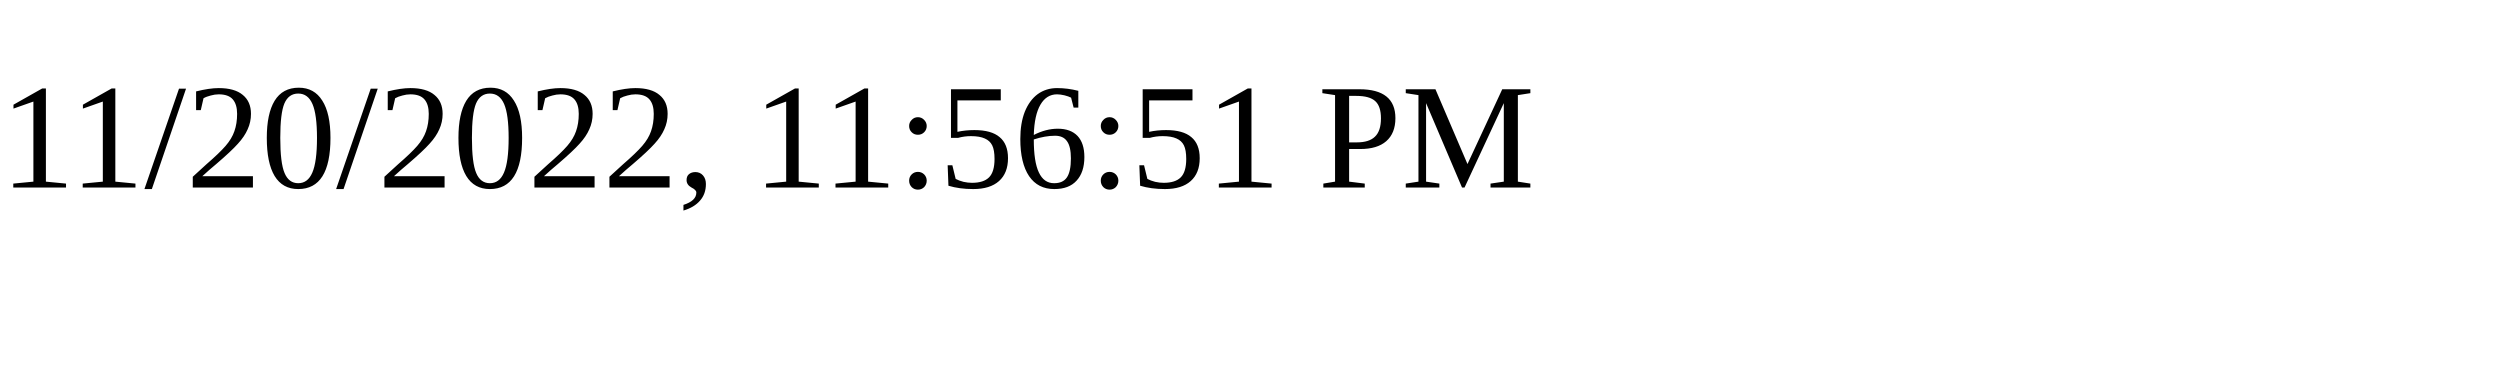
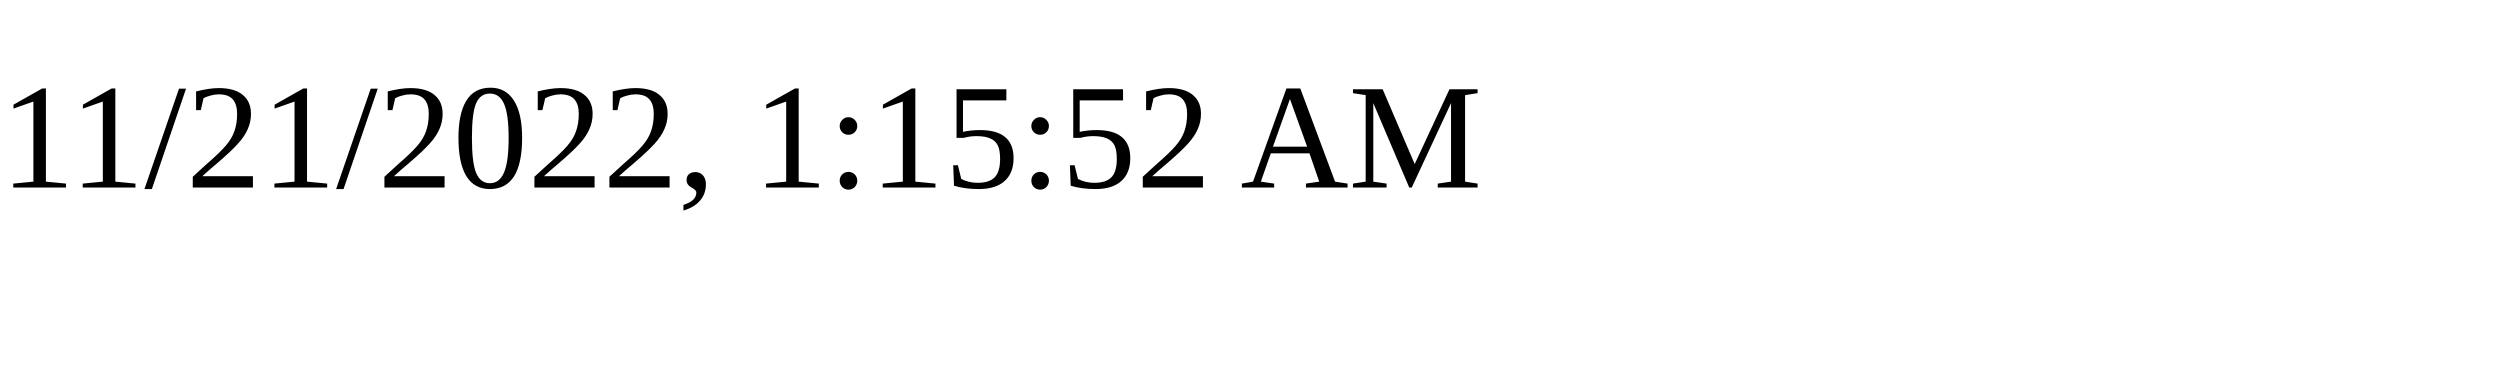
<svg xmlns="http://www.w3.org/2000/svg" height="30" width="200">
-   <text x="0" y="15">11/20/2022, 11:56:51 PM</text>
+   <text x="0" y="15">11/21/2022, 1:15:52 AM</text>
</svg>
